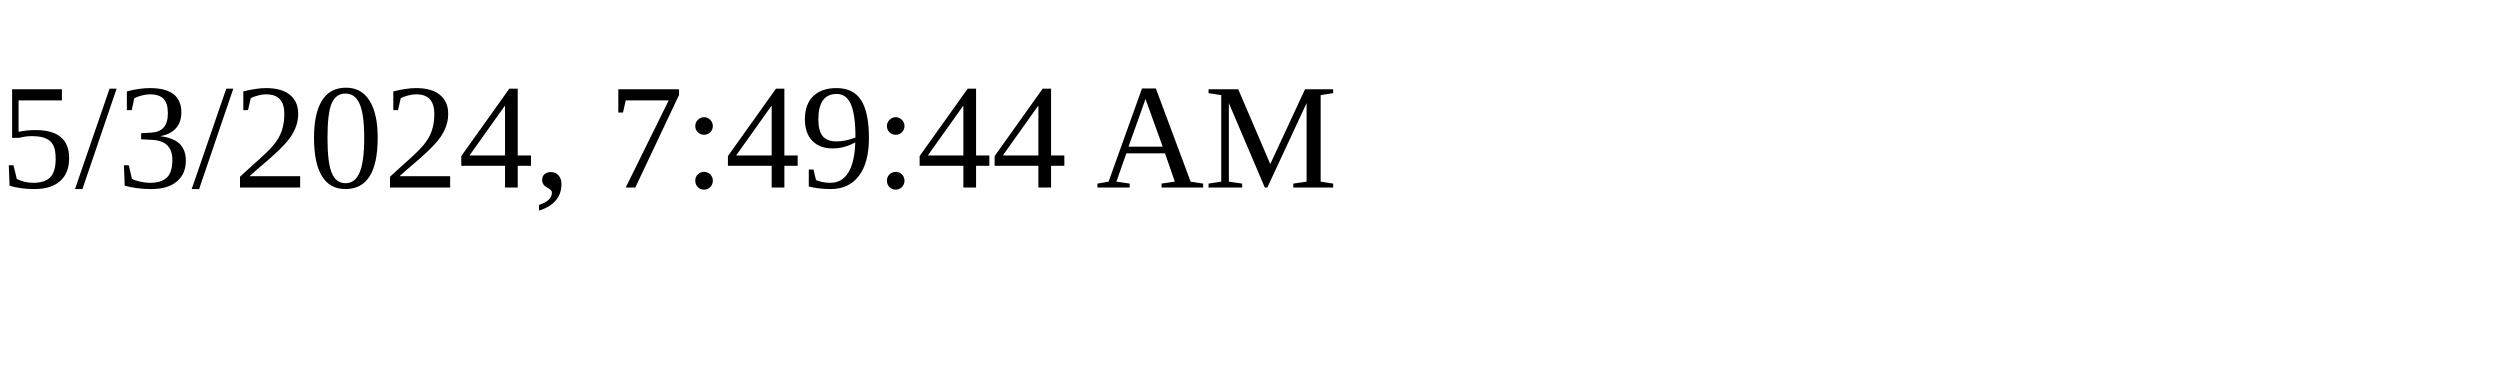
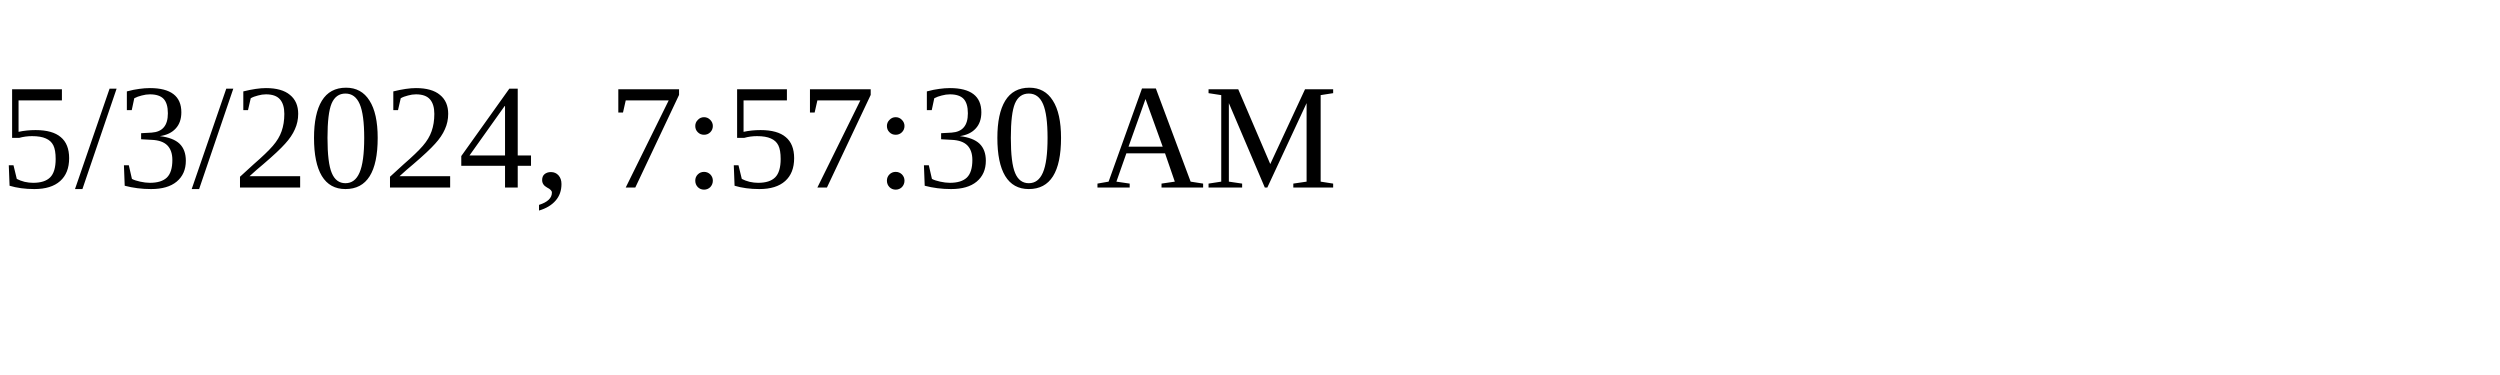
<svg xmlns="http://www.w3.org/2000/svg" height="30" width="200">
-   <text x="0" y="15">5/3/2024, 7:49:44 AM</text>
+   <text x="0" y="15">5/3/2024, 7:57:30 AM</text>
</svg>
